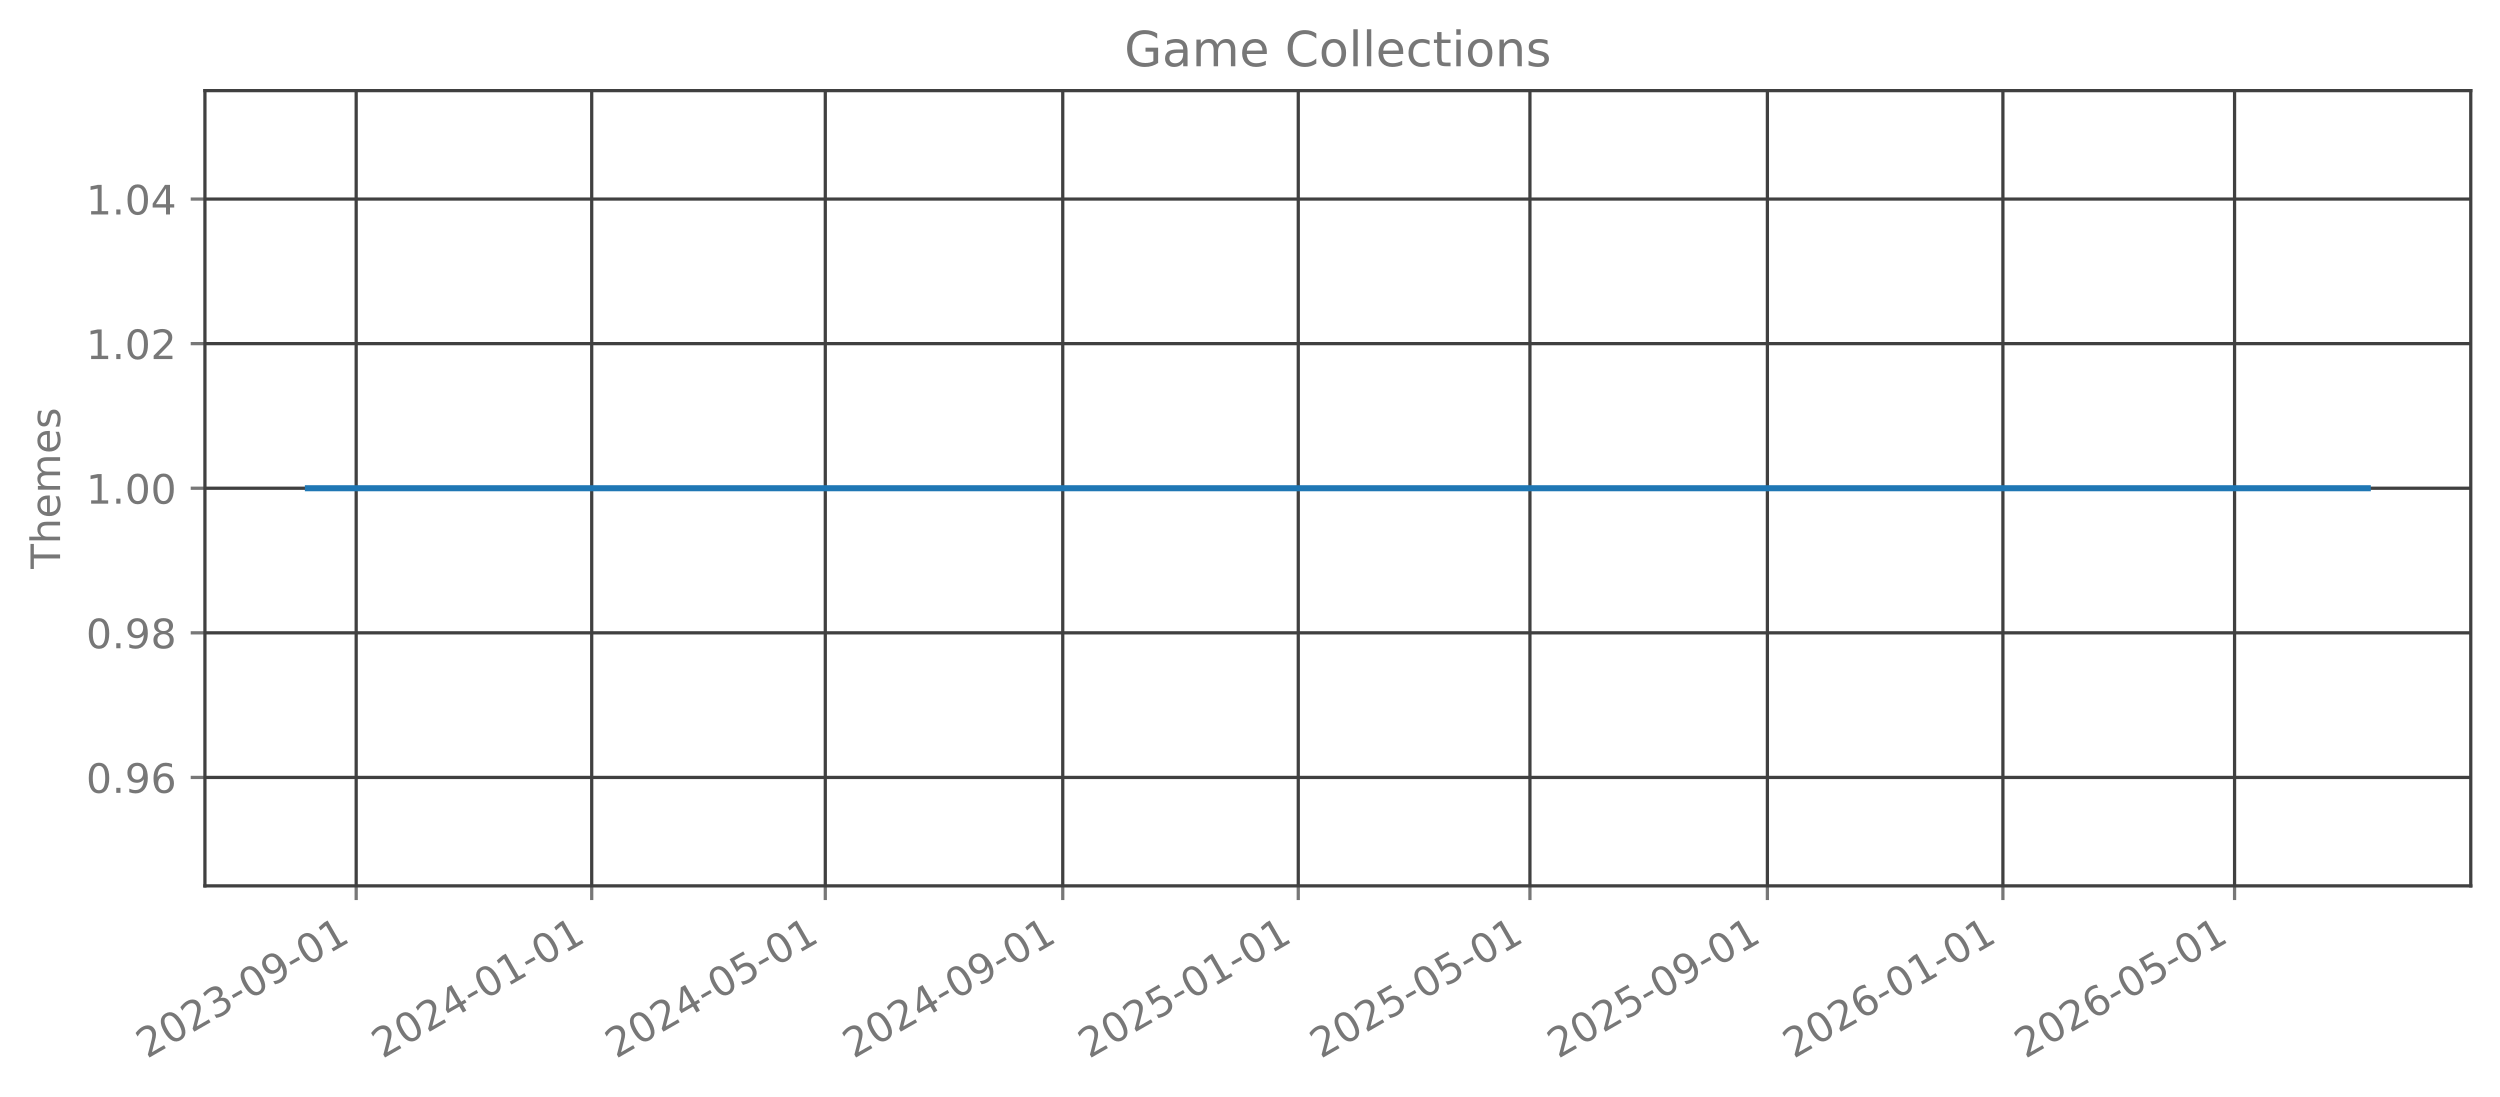
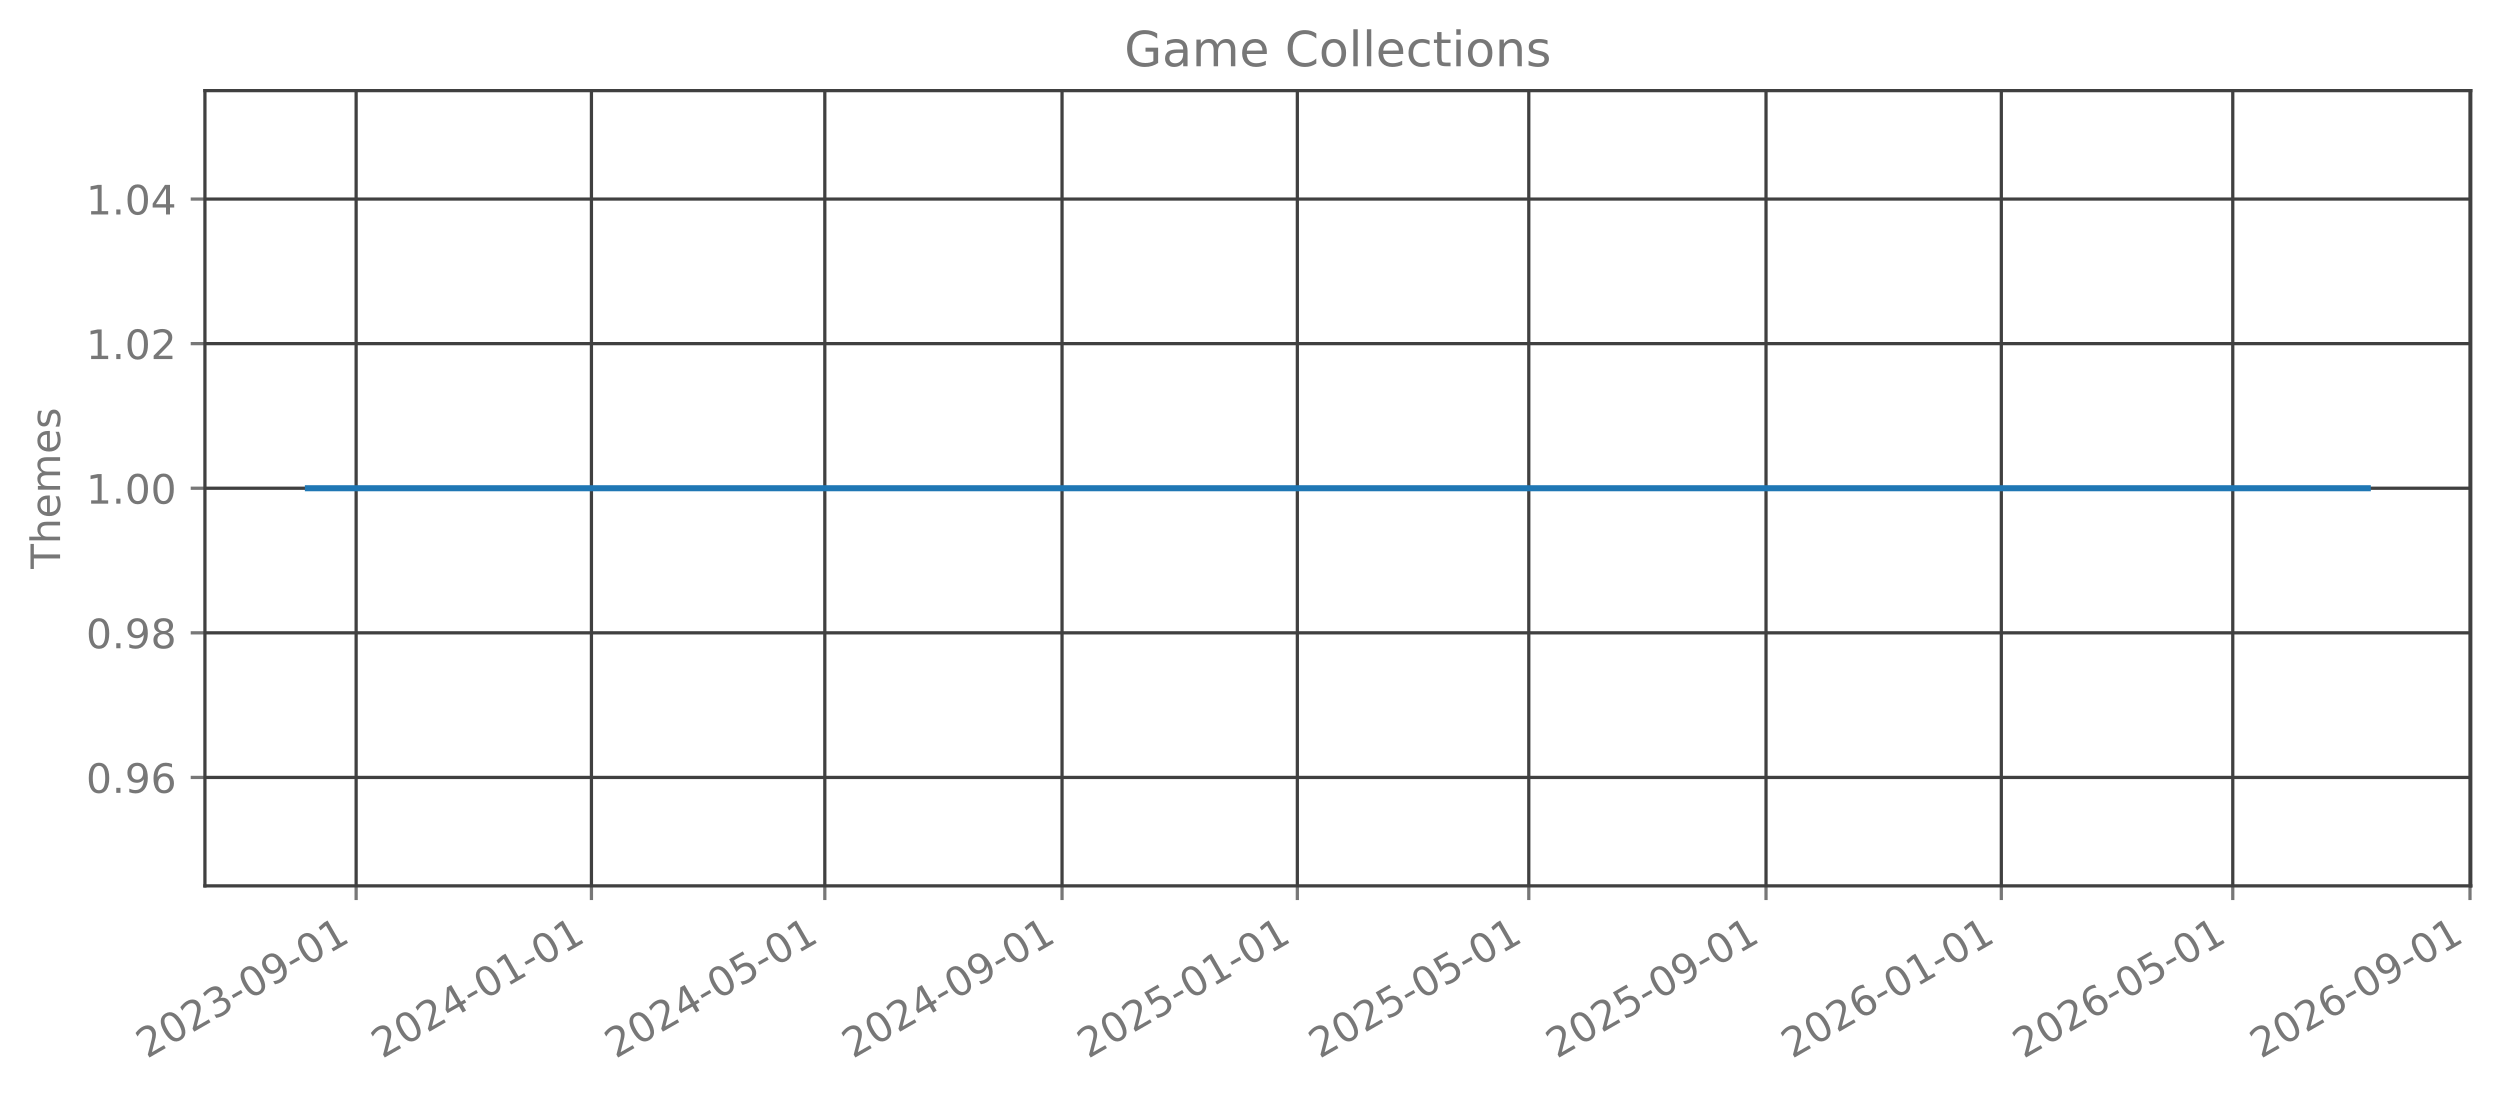
<svg xmlns="http://www.w3.org/2000/svg" xmlns:xlink="http://www.w3.org/1999/xlink" width="615.666pt" height="270.076pt" viewBox="0 0 615.666 270.076" version="1.1">
  <defs>
    <style type="text/css">*{stroke-linejoin: round; stroke-linecap: butt}</style>
  </defs>
  <g id="figure_1">
    <g id="patch_1">
      <path d="M 0 270.076  L 615.666 270.076  L 615.666 -0  L 0 -0  L 0 270.076  z " style="fill: none; opacity: 0" />
    </g>
    <g id="axes_1">
      <g id="patch_2">
        <path d="M 50.466 218.158  L 608.466 218.158  L 608.466 22.318  L 50.466 22.318  L 50.466 218.158  z " style="fill: none; opacity: 0" />
      </g>
      <g id="matplotlib.axis_1">
        <g id="xtick_1">
          <g id="line2d_1">
-             <path d="M 87.716 218.158  L 87.716 22.318  " clip-path="url(#p0dc37dbbf1)" style="fill: none; stroke: #404040; stroke-width: 0.8; stroke-linecap: square" />
+             <path d="M 87.704 218.158  L 87.704 22.318  " clip-path="url(#p6ae4b48720)" style="fill: none; stroke: #404040; stroke-width: 0.8; stroke-linecap: square" />
          </g>
          <g id="line2d_2">
            <defs>
-               <path id="mff9df761c2" d="M 0 0  L 0 3.5  " style="stroke: #777777; stroke-width: 0.8" />
+               <path id="m15037ae882" d="M 0 0  L 0 3.5  " style="stroke: #777777; stroke-width: 0.8" />
            </defs>
            <g>
-               <use xlink:href="#mff9df761c2" x="87.716" y="218.158" style="fill: #777777; stroke: #777777; stroke-width: 0.8" />
+               <use xlink:href="#m15037ae882" x="87.704" y="218.158" style="fill: #777777; stroke: #777777; stroke-width: 0.8" />
            </g>
          </g>
          <g id="text_1">
-             <g style="fill: #777777" transform="translate(36.18475 260.7957) rotate(-30) scale(0.1 -0.1)">
+             <g style="fill: #777777" transform="translate(36.17363 260.7957) rotate(-30) scale(0.1 -0.1)">
              <defs>
                <path id="DejaVuSans-15" d="M 1228 531  L 3431 531  L 3431 0  L 469 0  L 469 531  Q 828 903 1448 1529  Q 2069 2156 2228 2338  Q 2531 2678 2651 2914  Q 2772 3150 2772 3378  Q 2772 3750 2511 3984  Q 2250 4219 1831 4219  Q 1534 4219 1204 4116  Q 875 4013 500 3803  L 500 4441  Q 881 4594 1212 4672  Q 1544 4750 1819 4750  Q 2544 4750 2975 4387  Q 3406 4025 3406 3419  Q 3406 3131 3298 2873  Q 3191 2616 2906 2266  Q 2828 2175 2409 1742  Q 1991 1309 1228 531  z " transform="scale(0.015625)" />
                <path id="DejaVuSans-13" d="M 2034 4250  Q 1547 4250 1301 3770  Q 1056 3291 1056 2328  Q 1056 1369 1301 889  Q 1547 409 2034 409  Q 2525 409 2770 889  Q 3016 1369 3016 2328  Q 3016 3291 2770 3770  Q 2525 4250 2034 4250  z M 2034 4750  Q 2819 4750 3233 4129  Q 3647 3509 3647 2328  Q 3647 1150 3233 529  Q 2819 -91 2034 -91  Q 1250 -91 836 529  Q 422 1150 422 2328  Q 422 3509 836 4129  Q 1250 4750 2034 4750  z " transform="scale(0.015625)" />
                <path id="DejaVuSans-16" d="M 2597 2516  Q 3050 2419 3304 2112  Q 3559 1806 3559 1356  Q 3559 666 3084 287  Q 2609 -91 1734 -91  Q 1441 -91 1130 -33  Q 819 25 488 141  L 488 750  Q 750 597 1062 519  Q 1375 441 1716 441  Q 2309 441 2620 675  Q 2931 909 2931 1356  Q 2931 1769 2642 2001  Q 2353 2234 1838 2234  L 1294 2234  L 1294 2753  L 1863 2753  Q 2328 2753 2575 2939  Q 2822 3125 2822 3475  Q 2822 3834 2567 4026  Q 2313 4219 1838 4219  Q 1578 4219 1281 4162  Q 984 4106 628 3988  L 628 4550  Q 988 4650 1302 4700  Q 1616 4750 1894 4750  Q 2613 4750 3031 4423  Q 3450 4097 3450 3541  Q 3450 3153 3228 2886  Q 3006 2619 2597 2516  z " transform="scale(0.015625)" />
                <path id="DejaVuSans-10" d="M 313 2009  L 1997 2009  L 1997 1497  L 313 1497  L 313 2009  z " transform="scale(0.015625)" />
                <path id="DejaVuSans-1c" d="M 703 97  L 703 672  Q 941 559 1184 500  Q 1428 441 1663 441  Q 2288 441 2617 861  Q 2947 1281 2994 2138  Q 2813 1869 2534 1725  Q 2256 1581 1919 1581  Q 1219 1581 811 2004  Q 403 2428 403 3163  Q 403 3881 828 4315  Q 1253 4750 1959 4750  Q 2769 4750 3195 4129  Q 3622 3509 3622 2328  Q 3622 1225 3098 567  Q 2575 -91 1691 -91  Q 1453 -91 1209 -44  Q 966 3 703 97  z M 1959 2075  Q 2384 2075 2632 2365  Q 2881 2656 2881 3163  Q 2881 3666 2632 3958  Q 2384 4250 1959 4250  Q 1534 4250 1286 3958  Q 1038 3666 1038 3163  Q 1038 2656 1286 2365  Q 1534 2075 1959 2075  z " transform="scale(0.015625)" />
                <path id="DejaVuSans-14" d="M 794 531  L 1825 531  L 1825 4091  L 703 3866  L 703 4441  L 1819 4666  L 2450 4666  L 2450 531  L 3481 531  L 3481 0  L 794 0  L 794 531  z " transform="scale(0.015625)" />
              </defs>
              <use xlink:href="#DejaVuSans-15" />
              <use xlink:href="#DejaVuSans-13" transform="translate(63.625 0)" />
              <use xlink:href="#DejaVuSans-15" transform="translate(127.25 0)" />
              <use xlink:href="#DejaVuSans-16" transform="translate(190.875 0)" />
              <use xlink:href="#DejaVuSans-10" transform="translate(254.5 0)" />
              <use xlink:href="#DejaVuSans-13" transform="translate(290.5781 0)" />
              <use xlink:href="#DejaVuSans-1c" transform="translate(354.2031 0)" />
              <use xlink:href="#DejaVuSans-10" transform="translate(417.8281 0)" />
              <use xlink:href="#DejaVuSans-13" transform="translate(453.9062 0)" />
              <use xlink:href="#DejaVuSans-14" transform="translate(517.5312 0)" />
            </g>
          </g>
        </g>
        <g id="xtick_2">
          <g id="line2d_3">
-             <path d="M 145.717 218.158  L 145.717 22.318  " clip-path="url(#p0dc37dbbf1)" style="fill: none; stroke: #404040; stroke-width: 0.8; stroke-linecap: square" />
+             <path d="M 145.651 218.158  L 145.651 22.318  " clip-path="url(#p6ae4b48720)" style="fill: none; stroke: #404040; stroke-width: 0.8; stroke-linecap: square" />
          </g>
          <g id="line2d_4">
            <g>
-               <use xlink:href="#mff9df761c2" x="145.717" y="218.158" style="fill: #777777; stroke: #777777; stroke-width: 0.8" />
+               <use xlink:href="#m15037ae882" x="145.651" y="218.158" style="fill: #777777; stroke: #777777; stroke-width: 0.8" />
            </g>
          </g>
          <g id="text_2">
-             <g style="fill: #777777" transform="translate(94.18595 260.7957) rotate(-30) scale(0.1 -0.1)">
+             <g style="fill: #777777" transform="translate(94.12051 260.7957) rotate(-30) scale(0.1 -0.1)">
              <defs>
                <path id="DejaVuSans-17" d="M 2419 4116  L 825 1625  L 2419 1625  L 2419 4116  z M 2253 4666  L 3047 4666  L 3047 1625  L 3713 1625  L 3713 1100  L 3047 1100  L 3047 0  L 2419 0  L 2419 1100  L 313 1100  L 313 1709  L 2253 4666  z " transform="scale(0.015625)" />
              </defs>
              <use xlink:href="#DejaVuSans-15" />
              <use xlink:href="#DejaVuSans-13" transform="translate(63.625 0)" />
              <use xlink:href="#DejaVuSans-15" transform="translate(127.25 0)" />
              <use xlink:href="#DejaVuSans-17" transform="translate(190.875 0)" />
              <use xlink:href="#DejaVuSans-10" transform="translate(254.5 0)" />
              <use xlink:href="#DejaVuSans-13" transform="translate(290.5781 0)" />
              <use xlink:href="#DejaVuSans-14" transform="translate(354.2031 0)" />
              <use xlink:href="#DejaVuSans-10" transform="translate(417.8281 0)" />
              <use xlink:href="#DejaVuSans-13" transform="translate(453.9062 0)" />
              <use xlink:href="#DejaVuSans-14" transform="translate(517.5312 0)" />
            </g>
          </g>
        </g>
        <g id="xtick_3">
          <g id="line2d_5">
-             <path d="M 203.242 218.158  L 203.242 22.318  " clip-path="url(#p0dc37dbbf1)" style="fill: none; stroke: #404040; stroke-width: 0.8; stroke-linecap: square" />
+             <path d="M 203.123 218.158  L 203.123 22.318  " clip-path="url(#p6ae4b48720)" style="fill: none; stroke: #404040; stroke-width: 0.8; stroke-linecap: square" />
          </g>
          <g id="line2d_6">
            <g>
-               <use xlink:href="#mff9df761c2" x="203.242" y="218.158" style="fill: #777777; stroke: #777777; stroke-width: 0.8" />
+               <use xlink:href="#m15037ae882" x="203.123" y="218.158" style="fill: #777777; stroke: #777777; stroke-width: 0.8" />
            </g>
          </g>
          <g id="text_3">
-             <g style="fill: #777777" transform="translate(151.7117 260.7957) rotate(-30) scale(0.1 -0.1)">
+             <g style="fill: #777777" transform="translate(151.5924 260.7957) rotate(-30) scale(0.1 -0.1)">
              <defs>
                <path id="DejaVuSans-18" d="M 691 4666  L 3169 4666  L 3169 4134  L 1269 4134  L 1269 2991  Q 1406 3038 1543 3061  Q 1681 3084 1819 3084  Q 2600 3084 3056 2656  Q 3513 2228 3513 1497  Q 3513 744 3044 326  Q 2575 -91 1722 -91  Q 1428 -91 1123 -41  Q 819 9 494 109  L 494 744  Q 775 591 1075 516  Q 1375 441 1709 441  Q 2250 441 2565 725  Q 2881 1009 2881 1497  Q 2881 1984 2565 2268  Q 2250 2553 1709 2553  Q 1456 2553 1204 2497  Q 953 2441 691 2322  L 691 4666  z " transform="scale(0.015625)" />
              </defs>
              <use xlink:href="#DejaVuSans-15" />
              <use xlink:href="#DejaVuSans-13" transform="translate(63.625 0)" />
              <use xlink:href="#DejaVuSans-15" transform="translate(127.25 0)" />
              <use xlink:href="#DejaVuSans-17" transform="translate(190.875 0)" />
              <use xlink:href="#DejaVuSans-10" transform="translate(254.5 0)" />
              <use xlink:href="#DejaVuSans-13" transform="translate(290.5781 0)" />
              <use xlink:href="#DejaVuSans-18" transform="translate(354.2031 0)" />
              <use xlink:href="#DejaVuSans-10" transform="translate(417.8281 0)" />
              <use xlink:href="#DejaVuSans-13" transform="translate(453.9062 0)" />
              <use xlink:href="#DejaVuSans-14" transform="translate(517.5312 0)" />
            </g>
          </g>
        </g>
        <g id="xtick_4">
          <g id="line2d_7">
-             <path d="M 261.719 218.158  L 261.719 22.318  " clip-path="url(#p0dc37dbbf1)" style="fill: none; stroke: #404040; stroke-width: 0.8; stroke-linecap: square" />
+             <path d="M 261.545 218.158  L 261.545 22.318  " clip-path="url(#p6ae4b48720)" style="fill: none; stroke: #404040; stroke-width: 0.8; stroke-linecap: square" />
          </g>
          <g id="line2d_8">
            <g>
-               <use xlink:href="#mff9df761c2" x="261.719" y="218.158" style="fill: #777777; stroke: #777777; stroke-width: 0.8" />
+               <use xlink:href="#m15037ae882" x="261.545" y="218.158" style="fill: #777777; stroke: #777777; stroke-width: 0.8" />
            </g>
          </g>
          <g id="text_4">
-             <g style="fill: #777777" transform="translate(210.1883 260.7957) rotate(-30) scale(0.1 -0.1)">
+             <g style="fill: #777777" transform="translate(210.0143 260.7957) rotate(-30) scale(0.1 -0.1)">
              <use xlink:href="#DejaVuSans-15" />
              <use xlink:href="#DejaVuSans-13" transform="translate(63.625 0)" />
              <use xlink:href="#DejaVuSans-15" transform="translate(127.25 0)" />
              <use xlink:href="#DejaVuSans-17" transform="translate(190.875 0)" />
              <use xlink:href="#DejaVuSans-10" transform="translate(254.5 0)" />
              <use xlink:href="#DejaVuSans-13" transform="translate(290.5781 0)" />
              <use xlink:href="#DejaVuSans-1c" transform="translate(354.2031 0)" />
              <use xlink:href="#DejaVuSans-10" transform="translate(417.8281 0)" />
              <use xlink:href="#DejaVuSans-13" transform="translate(453.9062 0)" />
              <use xlink:href="#DejaVuSans-14" transform="translate(517.5312 0)" />
            </g>
          </g>
        </g>
        <g id="xtick_5">
          <g id="line2d_9">
-             <path d="M 319.72 218.158  L 319.72 22.318  " clip-path="url(#p0dc37dbbf1)" style="fill: none; stroke: #404040; stroke-width: 0.8; stroke-linecap: square" />
+             <path d="M 319.492 218.158  L 319.492 22.318  " clip-path="url(#p6ae4b48720)" style="fill: none; stroke: #404040; stroke-width: 0.8; stroke-linecap: square" />
          </g>
          <g id="line2d_10">
            <g>
-               <use xlink:href="#mff9df761c2" x="319.72" y="218.158" style="fill: #777777; stroke: #777777; stroke-width: 0.8" />
+               <use xlink:href="#m15037ae882" x="319.492" y="218.158" style="fill: #777777; stroke: #777777; stroke-width: 0.8" />
            </g>
          </g>
          <g id="text_5">
-             <g style="fill: #777777" transform="translate(268.1895 260.7957) rotate(-30) scale(0.1 -0.1)">
+             <g style="fill: #777777" transform="translate(267.9612 260.7957) rotate(-30) scale(0.1 -0.1)">
              <use xlink:href="#DejaVuSans-15" />
              <use xlink:href="#DejaVuSans-13" transform="translate(63.625 0)" />
              <use xlink:href="#DejaVuSans-15" transform="translate(127.25 0)" />
              <use xlink:href="#DejaVuSans-18" transform="translate(190.875 0)" />
              <use xlink:href="#DejaVuSans-10" transform="translate(254.5 0)" />
              <use xlink:href="#DejaVuSans-13" transform="translate(290.5781 0)" />
              <use xlink:href="#DejaVuSans-14" transform="translate(354.2031 0)" />
              <use xlink:href="#DejaVuSans-10" transform="translate(417.8281 0)" />
              <use xlink:href="#DejaVuSans-13" transform="translate(453.9062 0)" />
              <use xlink:href="#DejaVuSans-14" transform="translate(517.5312 0)" />
            </g>
          </g>
        </g>
        <g id="xtick_6">
          <g id="line2d_11">
-             <path d="M 376.771 218.158  L 376.771 22.318  " clip-path="url(#p0dc37dbbf1)" style="fill: none; stroke: #404040; stroke-width: 0.8; stroke-linecap: square" />
+             <path d="M 376.489 218.158  L 376.489 22.318  " clip-path="url(#p6ae4b48720)" style="fill: none; stroke: #404040; stroke-width: 0.8; stroke-linecap: square" />
          </g>
          <g id="line2d_12">
            <g>
-               <use xlink:href="#mff9df761c2" x="376.771" y="218.158" style="fill: #777777; stroke: #777777; stroke-width: 0.8" />
+               <use xlink:href="#m15037ae882" x="376.489" y="218.158" style="fill: #777777; stroke: #777777; stroke-width: 0.8" />
            </g>
          </g>
          <g id="text_6">
-             <g style="fill: #777777" transform="translate(325.2399 260.7957) rotate(-30) scale(0.1 -0.1)">
+             <g style="fill: #777777" transform="translate(324.9581 260.7957) rotate(-30) scale(0.1 -0.1)">
              <use xlink:href="#DejaVuSans-15" />
              <use xlink:href="#DejaVuSans-13" transform="translate(63.625 0)" />
              <use xlink:href="#DejaVuSans-15" transform="translate(127.25 0)" />
              <use xlink:href="#DejaVuSans-18" transform="translate(190.875 0)" />
              <use xlink:href="#DejaVuSans-10" transform="translate(254.5 0)" />
              <use xlink:href="#DejaVuSans-13" transform="translate(290.5781 0)" />
              <use xlink:href="#DejaVuSans-18" transform="translate(354.2031 0)" />
              <use xlink:href="#DejaVuSans-10" transform="translate(417.8281 0)" />
              <use xlink:href="#DejaVuSans-13" transform="translate(453.9062 0)" />
              <use xlink:href="#DejaVuSans-14" transform="translate(517.5312 0)" />
            </g>
          </g>
        </g>
        <g id="xtick_7">
          <g id="line2d_13">
-             <path d="M 435.247 218.158  L 435.247 22.318  " clip-path="url(#p0dc37dbbf1)" style="fill: none; stroke: #404040; stroke-width: 0.8; stroke-linecap: square" />
+             <path d="M 434.911 218.158  L 434.911 22.318  " clip-path="url(#p6ae4b48720)" style="fill: none; stroke: #404040; stroke-width: 0.8; stroke-linecap: square" />
          </g>
          <g id="line2d_14">
            <g>
-               <use xlink:href="#mff9df761c2" x="435.247" y="218.158" style="fill: #777777; stroke: #777777; stroke-width: 0.8" />
+               <use xlink:href="#m15037ae882" x="434.911" y="218.158" style="fill: #777777; stroke: #777777; stroke-width: 0.8" />
            </g>
          </g>
          <g id="text_7">
-             <g style="fill: #777777" transform="translate(383.7165 260.7957) rotate(-30) scale(0.1 -0.1)">
+             <g style="fill: #777777" transform="translate(383.38 260.7957) rotate(-30) scale(0.1 -0.1)">
              <use xlink:href="#DejaVuSans-15" />
              <use xlink:href="#DejaVuSans-13" transform="translate(63.625 0)" />
              <use xlink:href="#DejaVuSans-15" transform="translate(127.25 0)" />
              <use xlink:href="#DejaVuSans-18" transform="translate(190.875 0)" />
              <use xlink:href="#DejaVuSans-10" transform="translate(254.5 0)" />
              <use xlink:href="#DejaVuSans-13" transform="translate(290.5781 0)" />
              <use xlink:href="#DejaVuSans-1c" transform="translate(354.2031 0)" />
              <use xlink:href="#DejaVuSans-10" transform="translate(417.8281 0)" />
              <use xlink:href="#DejaVuSans-13" transform="translate(453.9062 0)" />
              <use xlink:href="#DejaVuSans-14" transform="translate(517.5312 0)" />
            </g>
          </g>
        </g>
        <g id="xtick_8">
          <g id="line2d_15">
-             <path d="M 493.248 218.158  L 493.248 22.318  " clip-path="url(#p0dc37dbbf1)" style="fill: none; stroke: #404040; stroke-width: 0.8; stroke-linecap: square" />
+             <path d="M 492.858 218.158  L 492.858 22.318  " clip-path="url(#p6ae4b48720)" style="fill: none; stroke: #404040; stroke-width: 0.8; stroke-linecap: square" />
          </g>
          <g id="line2d_16">
            <g>
-               <use xlink:href="#mff9df761c2" x="493.248" y="218.158" style="fill: #777777; stroke: #777777; stroke-width: 0.8" />
+               <use xlink:href="#m15037ae882" x="492.858" y="218.158" style="fill: #777777; stroke: #777777; stroke-width: 0.8" />
            </g>
          </g>
          <g id="text_8">
-             <g style="fill: #777777" transform="translate(441.7177 260.7957) rotate(-30) scale(0.1 -0.1)">
+             <g style="fill: #777777" transform="translate(441.3268 260.7957) rotate(-30) scale(0.1 -0.1)">
              <defs>
                <path id="DejaVuSans-19" d="M 2113 2584  Q 1688 2584 1439 2293  Q 1191 2003 1191 1497  Q 1191 994 1439 701  Q 1688 409 2113 409  Q 2538 409 2786 701  Q 3034 994 3034 1497  Q 3034 2003 2786 2293  Q 2538 2584 2113 2584  z M 3366 4563  L 3366 3988  Q 3128 4100 2886 4159  Q 2644 4219 2406 4219  Q 1781 4219 1451 3797  Q 1122 3375 1075 2522  Q 1259 2794 1537 2939  Q 1816 3084 2150 3084  Q 2853 3084 3261 2657  Q 3669 2231 3669 1497  Q 3669 778 3244 343  Q 2819 -91 2113 -91  Q 1303 -91 875 529  Q 447 1150 447 2328  Q 447 3434 972 4092  Q 1497 4750 2381 4750  Q 2619 4750 2861 4703  Q 3103 4656 3366 4563  z " transform="scale(0.015625)" />
              </defs>
              <use xlink:href="#DejaVuSans-15" />
              <use xlink:href="#DejaVuSans-13" transform="translate(63.625 0)" />
              <use xlink:href="#DejaVuSans-15" transform="translate(127.25 0)" />
              <use xlink:href="#DejaVuSans-19" transform="translate(190.875 0)" />
              <use xlink:href="#DejaVuSans-10" transform="translate(254.5 0)" />
              <use xlink:href="#DejaVuSans-13" transform="translate(290.5781 0)" />
              <use xlink:href="#DejaVuSans-14" transform="translate(354.2031 0)" />
              <use xlink:href="#DejaVuSans-10" transform="translate(417.8281 0)" />
              <use xlink:href="#DejaVuSans-13" transform="translate(453.9062 0)" />
              <use xlink:href="#DejaVuSans-14" transform="translate(517.5312 0)" />
            </g>
          </g>
        </g>
        <g id="xtick_9">
          <g id="line2d_17">
-             <path d="M 550.299 218.158  L 550.299 22.318  " clip-path="url(#p0dc37dbbf1)" style="fill: none; stroke: #404040; stroke-width: 0.8; stroke-linecap: square" />
+             <path d="M 549.855 218.158  L 549.855 22.318  " clip-path="url(#p6ae4b48720)" style="fill: none; stroke: #404040; stroke-width: 0.8; stroke-linecap: square" />
          </g>
          <g id="line2d_18">
            <g>
-               <use xlink:href="#mff9df761c2" x="550.299" y="218.158" style="fill: #777777; stroke: #777777; stroke-width: 0.8" />
+               <use xlink:href="#m15037ae882" x="549.855" y="218.158" style="fill: #777777; stroke: #777777; stroke-width: 0.8" />
            </g>
          </g>
          <g id="text_9">
-             <g style="fill: #777777" transform="translate(498.768 260.7957) rotate(-30) scale(0.1 -0.1)">
+             <g style="fill: #777777" transform="translate(498.3238 260.7957) rotate(-30) scale(0.1 -0.1)">
              <use xlink:href="#DejaVuSans-15" />
              <use xlink:href="#DejaVuSans-13" transform="translate(63.625 0)" />
              <use xlink:href="#DejaVuSans-15" transform="translate(127.25 0)" />
              <use xlink:href="#DejaVuSans-19" transform="translate(190.875 0)" />
              <use xlink:href="#DejaVuSans-10" transform="translate(254.5 0)" />
              <use xlink:href="#DejaVuSans-13" transform="translate(290.5781 0)" />
              <use xlink:href="#DejaVuSans-18" transform="translate(354.2031 0)" />
+               <use xlink:href="#DejaVuSans-10" transform="translate(417.8281 0)" />
+               <use xlink:href="#DejaVuSans-13" transform="translate(453.9062 0)" />
+               <use xlink:href="#DejaVuSans-14" transform="translate(517.5312 0)" />
+             </g>
+           </g>
+         </g>
+         <g id="xtick_10">
+           <g id="line2d_19">
+             <path d="M 608.276 218.158  L 608.276 22.318  " clip-path="url(#p6ae4b48720)" style="fill: none; stroke: #404040; stroke-width: 0.8; stroke-linecap: square" />
+           </g>
+           <g id="line2d_20">
+             <g>
+               <use xlink:href="#m15037ae882" x="608.276" y="218.158" style="fill: #777777; stroke: #777777; stroke-width: 0.8" />
+             </g>
+           </g>
+           <g id="text_10">
+             <g style="fill: #777777" transform="translate(556.7456 260.7957) rotate(-30) scale(0.1 -0.1)">
+               <use xlink:href="#DejaVuSans-15" />
+               <use xlink:href="#DejaVuSans-13" transform="translate(63.625 0)" />
+               <use xlink:href="#DejaVuSans-15" transform="translate(127.25 0)" />
+               <use xlink:href="#DejaVuSans-19" transform="translate(190.875 0)" />
+               <use xlink:href="#DejaVuSans-10" transform="translate(254.5 0)" />
+               <use xlink:href="#DejaVuSans-13" transform="translate(290.5781 0)" />
+               <use xlink:href="#DejaVuSans-1c" transform="translate(354.2031 0)" />
              <use xlink:href="#DejaVuSans-10" transform="translate(417.8281 0)" />
              <use xlink:href="#DejaVuSans-13" transform="translate(453.9062 0)" />
              <use xlink:href="#DejaVuSans-14" transform="translate(517.5312 0)" />
            </g>
          </g>
        </g>
      </g>
      <g id="matplotlib.axis_2">
        <g id="ytick_1">
-           <g id="line2d_19">
-             <path d="M 50.466 191.453  L 608.466 191.453  " clip-path="url(#p0dc37dbbf1)" style="fill: none; stroke: #404040; stroke-width: 0.8; stroke-linecap: square" />
-           </g>
-           <g id="line2d_20">
+           <g id="line2d_21">
+             <path d="M 50.466 191.453  L 608.466 191.453  " clip-path="url(#p6ae4b48720)" style="fill: none; stroke: #404040; stroke-width: 0.8; stroke-linecap: square" />
+           </g>
+           <g id="line2d_22">
            <defs>
-               <path id="m4d00172876" d="M 0 0  L -3.5 0  " style="stroke: #777777; stroke-width: 0.8" />
+               <path id="mfb4a9210cd" d="M 0 0  L -3.5 0  " style="stroke: #777777; stroke-width: 0.8" />
            </defs>
            <g>
-               <use xlink:href="#m4d00172876" x="50.466" y="191.453" style="fill: #777777; stroke: #777777; stroke-width: 0.8" />
-             </g>
-           </g>
-           <g id="text_10">
+               <use xlink:href="#mfb4a9210cd" x="50.466" y="191.453" style="fill: #777777; stroke: #777777; stroke-width: 0.8" />
+             </g>
+           </g>
+           <g id="text_11">
            <g style="fill: #777777" transform="translate(21.20078 195.2515) scale(0.1 -0.1)">
              <defs>
                <path id="DejaVuSans-11" d="M 684 794  L 1344 794  L 1344 0  L 684 0  L 684 794  z " transform="scale(0.015625)" />
              </defs>
              <use xlink:href="#DejaVuSans-13" />
              <use xlink:href="#DejaVuSans-11" transform="translate(63.625 0)" />
              <use xlink:href="#DejaVuSans-1c" transform="translate(95.40625 0)" />
              <use xlink:href="#DejaVuSans-19" transform="translate(159.0312 0)" />
            </g>
          </g>
        </g>
        <g id="ytick_2">
-           <g id="line2d_21">
-             <path d="M 50.466 155.845  L 608.466 155.845  " clip-path="url(#p0dc37dbbf1)" style="fill: none; stroke: #404040; stroke-width: 0.8; stroke-linecap: square" />
-           </g>
-           <g id="line2d_22">
-             <g>
-               <use xlink:href="#m4d00172876" x="50.466" y="155.845" style="fill: #777777; stroke: #777777; stroke-width: 0.8" />
-             </g>
-           </g>
-           <g id="text_11">
+           <g id="line2d_23">
+             <path d="M 50.466 155.845  L 608.466 155.845  " clip-path="url(#p6ae4b48720)" style="fill: none; stroke: #404040; stroke-width: 0.8; stroke-linecap: square" />
+           </g>
+           <g id="line2d_24">
+             <g>
+               <use xlink:href="#mfb4a9210cd" x="50.466" y="155.845" style="fill: #777777; stroke: #777777; stroke-width: 0.8" />
+             </g>
+           </g>
+           <g id="text_12">
            <g style="fill: #777777" transform="translate(21.20078 159.6442) scale(0.1 -0.1)">
              <defs>
                <path id="DejaVuSans-1b" d="M 2034 2216  Q 1584 2216 1326 1975  Q 1069 1734 1069 1313  Q 1069 891 1326 650  Q 1584 409 2034 409  Q 2484 409 2743 651  Q 3003 894 3003 1313  Q 3003 1734 2745 1975  Q 2488 2216 2034 2216  z M 1403 2484  Q 997 2584 770 2862  Q 544 3141 544 3541  Q 544 4100 942 4425  Q 1341 4750 2034 4750  Q 2731 4750 3128 4425  Q 3525 4100 3525 3541  Q 3525 3141 3298 2862  Q 3072 2584 2669 2484  Q 3125 2378 3379 2068  Q 3634 1759 3634 1313  Q 3634 634 3220 271  Q 2806 -91 2034 -91  Q 1263 -91 848 271  Q 434 634 434 1313  Q 434 1759 690 2068  Q 947 2378 1403 2484  z M 1172 3481  Q 1172 3119 1398 2916  Q 1625 2713 2034 2713  Q 2441 2713 2670 2916  Q 2900 3119 2900 3481  Q 2900 3844 2670 4047  Q 2441 4250 2034 4250  Q 1625 4250 1398 4047  Q 1172 3844 1172 3481  z " transform="scale(0.015625)" />
              </defs>
              <use xlink:href="#DejaVuSans-13" />
              <use xlink:href="#DejaVuSans-11" transform="translate(63.625 0)" />
              <use xlink:href="#DejaVuSans-1c" transform="translate(95.40625 0)" />
              <use xlink:href="#DejaVuSans-1b" transform="translate(159.0312 0)" />
            </g>
          </g>
        </g>
        <g id="ytick_3">
-           <g id="line2d_23">
-             <path d="M 50.466 120.238  L 608.466 120.238  " clip-path="url(#p0dc37dbbf1)" style="fill: none; stroke: #404040; stroke-width: 0.8; stroke-linecap: square" />
-           </g>
-           <g id="line2d_24">
-             <g>
-               <use xlink:href="#m4d00172876" x="50.466" y="120.238" style="fill: #777777; stroke: #777777; stroke-width: 0.8" />
-             </g>
-           </g>
-           <g id="text_12">
+           <g id="line2d_25">
+             <path d="M 50.466 120.238  L 608.466 120.238  " clip-path="url(#p6ae4b48720)" style="fill: none; stroke: #404040; stroke-width: 0.8; stroke-linecap: square" />
+           </g>
+           <g id="line2d_26">
+             <g>
+               <use xlink:href="#mfb4a9210cd" x="50.466" y="120.238" style="fill: #777777; stroke: #777777; stroke-width: 0.8" />
+             </g>
+           </g>
+           <g id="text_13">
            <g style="fill: #777777" transform="translate(21.20078 124.037) scale(0.1 -0.1)">
              <use xlink:href="#DejaVuSans-14" />
              <use xlink:href="#DejaVuSans-11" transform="translate(63.625 0)" />
              <use xlink:href="#DejaVuSans-13" transform="translate(95.40625 0)" />
              <use xlink:href="#DejaVuSans-13" transform="translate(159.0312 0)" />
            </g>
          </g>
        </g>
        <g id="ytick_4">
-           <g id="line2d_25">
-             <path d="M 50.466 84.631  L 608.466 84.631  " clip-path="url(#p0dc37dbbf1)" style="fill: none; stroke: #404040; stroke-width: 0.8; stroke-linecap: square" />
-           </g>
-           <g id="line2d_26">
-             <g>
-               <use xlink:href="#m4d00172876" x="50.466" y="84.631" style="fill: #777777; stroke: #777777; stroke-width: 0.8" />
-             </g>
-           </g>
-           <g id="text_13">
+           <g id="line2d_27">
+             <path d="M 50.466 84.631  L 608.466 84.631  " clip-path="url(#p6ae4b48720)" style="fill: none; stroke: #404040; stroke-width: 0.8; stroke-linecap: square" />
+           </g>
+           <g id="line2d_28">
+             <g>
+               <use xlink:href="#mfb4a9210cd" x="50.466" y="84.631" style="fill: #777777; stroke: #777777; stroke-width: 0.8" />
+             </g>
+           </g>
+           <g id="text_14">
            <g style="fill: #777777" transform="translate(21.20078 88.42968) scale(0.1 -0.1)">
              <use xlink:href="#DejaVuSans-14" />
              <use xlink:href="#DejaVuSans-11" transform="translate(63.625 0)" />
              <use xlink:href="#DejaVuSans-13" transform="translate(95.40625 0)" />
              <use xlink:href="#DejaVuSans-15" transform="translate(159.0312 0)" />
            </g>
          </g>
        </g>
        <g id="ytick_5">
-           <g id="line2d_27">
-             <path d="M 50.466 49.024  L 608.466 49.024  " clip-path="url(#p0dc37dbbf1)" style="fill: none; stroke: #404040; stroke-width: 0.8; stroke-linecap: square" />
-           </g>
-           <g id="line2d_28">
-             <g>
-               <use xlink:href="#m4d00172876" x="50.466" y="49.024" style="fill: #777777; stroke: #777777; stroke-width: 0.8" />
-             </g>
-           </g>
-           <g id="text_14">
+           <g id="line2d_29">
+             <path d="M 50.466 49.024  L 608.466 49.024  " clip-path="url(#p6ae4b48720)" style="fill: none; stroke: #404040; stroke-width: 0.8; stroke-linecap: square" />
+           </g>
+           <g id="line2d_30">
+             <g>
+               <use xlink:href="#mfb4a9210cd" x="50.466" y="49.024" style="fill: #777777; stroke: #777777; stroke-width: 0.8" />
+             </g>
+           </g>
+           <g id="text_15">
            <g style="fill: #777777" transform="translate(21.20078 52.82241) scale(0.1 -0.1)">
              <use xlink:href="#DejaVuSans-14" />
              <use xlink:href="#DejaVuSans-11" transform="translate(63.625 0)" />
              <use xlink:href="#DejaVuSans-13" transform="translate(95.40625 0)" />
              <use xlink:href="#DejaVuSans-17" transform="translate(159.0312 0)" />
            </g>
          </g>
        </g>
-         <g id="text_15">
+         <g id="text_16">
          <g style="fill: #777777" transform="translate(14.79844 140.0889) rotate(-90) scale(0.1 -0.1)">
            <defs>
              <path id="DejaVuSans-37" d="M -19 4666  L 3928 4666  L 3928 4134  L 2272 4134  L 2272 0  L 1638 0  L 1638 4134  L -19 4134  L -19 4666  z " transform="scale(0.015625)" />
              <path id="DejaVuSans-4b" d="M 3513 2113  L 3513 0  L 2938 0  L 2938 2094  Q 2938 2591 2744 2837  Q 2550 3084 2163 3084  Q 1697 3084 1428 2787  Q 1159 2491 1159 1978  L 1159 0  L 581 0  L 581 4863  L 1159 4863  L 1159 2956  Q 1366 3272 1645 3428  Q 1925 3584 2291 3584  Q 2894 3584 3203 3211  Q 3513 2838 3513 2113  z " transform="scale(0.015625)" />
              <path id="DejaVuSans-48" d="M 3597 1894  L 3597 1613  L 953 1613  Q 991 1019 1311 708  Q 1631 397 2203 397  Q 2534 397 2845 478  Q 3156 559 3463 722  L 3463 178  Q 3153 47 2828 -22  Q 2503 -91 2169 -91  Q 1331 -91 842 396  Q 353 884 353 1716  Q 353 2575 817 3079  Q 1281 3584 2069 3584  Q 2775 3584 3186 3129  Q 3597 2675 3597 1894  z M 3022 2063  Q 3016 2534 2758 2815  Q 2500 3097 2075 3097  Q 1594 3097 1305 2825  Q 1016 2553 972 2059  L 3022 2063  z " transform="scale(0.015625)" />
              <path id="DejaVuSans-50" d="M 3328 2828  Q 3544 3216 3844 3400  Q 4144 3584 4550 3584  Q 5097 3584 5394 3201  Q 5691 2819 5691 2113  L 5691 0  L 5113 0  L 5113 2094  Q 5113 2597 4934 2840  Q 4756 3084 4391 3084  Q 3944 3084 3684 2787  Q 3425 2491 3425 1978  L 3425 0  L 2847 0  L 2847 2094  Q 2847 2600 2669 2842  Q 2491 3084 2119 3084  Q 1678 3084 1418 2786  Q 1159 2488 1159 1978  L 1159 0  L 581 0  L 581 3500  L 1159 3500  L 1159 2956  Q 1356 3278 1631 3431  Q 1906 3584 2284 3584  Q 2666 3584 2933 3390  Q 3200 3197 3328 2828  z " transform="scale(0.015625)" />
              <path id="DejaVuSans-56" d="M 2834 3397  L 2834 2853  Q 2591 2978 2328 3040  Q 2066 3103 1784 3103  Q 1356 3103 1142 2972  Q 928 2841 928 2578  Q 928 2378 1081 2264  Q 1234 2150 1697 2047  L 1894 2003  Q 2506 1872 2764 1633  Q 3022 1394 3022 966  Q 3022 478 2636 193  Q 2250 -91 1575 -91  Q 1294 -91 989 -36  Q 684 19 347 128  L 347 722  Q 666 556 975 473  Q 1284 391 1588 391  Q 1994 391 2212 530  Q 2431 669 2431 922  Q 2431 1156 2273 1281  Q 2116 1406 1581 1522  L 1381 1569  Q 847 1681 609 1914  Q 372 2147 372 2553  Q 372 3047 722 3315  Q 1072 3584 1716 3584  Q 2034 3584 2315 3537  Q 2597 3491 2834 3397  z " transform="scale(0.015625)" />
            </defs>
            <use xlink:href="#DejaVuSans-37" />
            <use xlink:href="#DejaVuSans-4b" transform="translate(61.07812 0)" />
            <use xlink:href="#DejaVuSans-48" transform="translate(124.4531 0)" />
            <use xlink:href="#DejaVuSans-50" transform="translate(185.9844 0)" />
            <use xlink:href="#DejaVuSans-48" transform="translate(283.3906 0)" />
            <use xlink:href="#DejaVuSans-56" transform="translate(344.9219 0)" />
          </g>
        </g>
      </g>
-       <g id="line2d_29">
-         <path d="M 75.83 120.238  L 583.103 120.238  " clip-path="url(#p0dc37dbbf1)" style="fill: none; stroke: #1f77b4; stroke-width: 1.5; stroke-linecap: square" />
+       <g id="line2d_31">
+         <path d="M 75.83 120.238  L 583.103 120.238  " clip-path="url(#p6ae4b48720)" style="fill: none; stroke: #1f77b4; stroke-width: 1.5; stroke-linecap: square" />
      </g>
      <g id="patch_3">
        <path d="M 50.466 218.158  L 50.466 22.318  " style="fill: none; stroke: #404040; stroke-width: 0.8; stroke-linejoin: miter; stroke-linecap: square" />
      </g>
      <g id="patch_4">
        <path d="M 608.466 218.158  L 608.466 22.318  " style="fill: none; stroke: #404040; stroke-width: 0.8; stroke-linejoin: miter; stroke-linecap: square" />
      </g>
      <g id="patch_5">
        <path d="M 50.466 218.158  L 608.466 218.158  " style="fill: none; stroke: #404040; stroke-width: 0.8; stroke-linejoin: miter; stroke-linecap: square" />
      </g>
      <g id="patch_6">
        <path d="M 50.466 22.318  L 608.466 22.318  " style="fill: none; stroke: #404040; stroke-width: 0.8; stroke-linejoin: miter; stroke-linecap: square" />
      </g>
-       <g id="text_16">
+       <g id="text_17">
        <g style="fill: #777777" transform="translate(276.8933 16.31812) scale(0.12 -0.12)">
          <defs>
            <path id="DejaVuSans-2a" d="M 3809 666  L 3809 1919  L 2778 1919  L 2778 2438  L 4434 2438  L 4434 434  Q 4069 175 3628 42  Q 3188 -91 2688 -91  Q 1594 -91 976 548  Q 359 1188 359 2328  Q 359 3472 976 4111  Q 1594 4750 2688 4750  Q 3144 4750 3555 4637  Q 3966 4525 4313 4306  L 4313 3634  Q 3963 3931 3569 4081  Q 3175 4231 2741 4231  Q 1884 4231 1454 3753  Q 1025 3275 1025 2328  Q 1025 1384 1454 906  Q 1884 428 2741 428  Q 3075 428 3337 486  Q 3600 544 3809 666  z " transform="scale(0.015625)" />
            <path id="DejaVuSans-44" d="M 2194 1759  Q 1497 1759 1228 1600  Q 959 1441 959 1056  Q 959 750 1161 570  Q 1363 391 1709 391  Q 2188 391 2477 730  Q 2766 1069 2766 1631  L 2766 1759  L 2194 1759  z M 3341 1997  L 3341 0  L 2766 0  L 2766 531  Q 2569 213 2275 61  Q 1981 -91 1556 -91  Q 1019 -91 701 211  Q 384 513 384 1019  Q 384 1609 779 1909  Q 1175 2209 1959 2209  L 2766 2209  L 2766 2266  Q 2766 2663 2505 2880  Q 2244 3097 1772 3097  Q 1472 3097 1187 3025  Q 903 2953 641 2809  L 641 3341  Q 956 3463 1253 3523  Q 1550 3584 1831 3584  Q 2591 3584 2966 3190  Q 3341 2797 3341 1997  z " transform="scale(0.015625)" />
            <path id="DejaVuSans-3" transform="scale(0.015625)" />
            <path id="DejaVuSans-26" d="M 4122 4306  L 4122 3641  Q 3803 3938 3442 4084  Q 3081 4231 2675 4231  Q 1875 4231 1450 3742  Q 1025 3253 1025 2328  Q 1025 1406 1450 917  Q 1875 428 2675 428  Q 3081 428 3442 575  Q 3803 722 4122 1019  L 4122 359  Q 3791 134 3420 21  Q 3050 -91 2638 -91  Q 1578 -91 968 557  Q 359 1206 359 2328  Q 359 3453 968 4101  Q 1578 4750 2638 4750  Q 3056 4750 3426 4639  Q 3797 4528 4122 4306  z " transform="scale(0.015625)" />
            <path id="DejaVuSans-52" d="M 1959 3097  Q 1497 3097 1228 2736  Q 959 2375 959 1747  Q 959 1119 1226 758  Q 1494 397 1959 397  Q 2419 397 2687 759  Q 2956 1122 2956 1747  Q 2956 2369 2687 2733  Q 2419 3097 1959 3097  z M 1959 3584  Q 2709 3584 3137 3096  Q 3566 2609 3566 1747  Q 3566 888 3137 398  Q 2709 -91 1959 -91  Q 1206 -91 779 398  Q 353 888 353 1747  Q 353 2609 779 3096  Q 1206 3584 1959 3584  z " transform="scale(0.015625)" />
            <path id="DejaVuSans-4f" d="M 603 4863  L 1178 4863  L 1178 0  L 603 0  L 603 4863  z " transform="scale(0.015625)" />
            <path id="DejaVuSans-46" d="M 3122 3366  L 3122 2828  Q 2878 2963 2633 3030  Q 2388 3097 2138 3097  Q 1578 3097 1268 2742  Q 959 2388 959 1747  Q 959 1106 1268 751  Q 1578 397 2138 397  Q 2388 397 2633 464  Q 2878 531 3122 666  L 3122 134  Q 2881 22 2623 -34  Q 2366 -91 2075 -91  Q 1284 -91 818 406  Q 353 903 353 1747  Q 353 2603 823 3093  Q 1294 3584 2113 3584  Q 2378 3584 2631 3529  Q 2884 3475 3122 3366  z " transform="scale(0.015625)" />
            <path id="DejaVuSans-57" d="M 1172 4494  L 1172 3500  L 2356 3500  L 2356 3053  L 1172 3053  L 1172 1153  Q 1172 725 1289 603  Q 1406 481 1766 481  L 2356 481  L 2356 0  L 1766 0  Q 1100 0 847 248  Q 594 497 594 1153  L 594 3053  L 172 3053  L 172 3500  L 594 3500  L 594 4494  L 1172 4494  z " transform="scale(0.015625)" />
            <path id="DejaVuSans-4c" d="M 603 3500  L 1178 3500  L 1178 0  L 603 0  L 603 3500  z M 603 4863  L 1178 4863  L 1178 4134  L 603 4134  L 603 4863  z " transform="scale(0.015625)" />
            <path id="DejaVuSans-51" d="M 3513 2113  L 3513 0  L 2938 0  L 2938 2094  Q 2938 2591 2744 2837  Q 2550 3084 2163 3084  Q 1697 3084 1428 2787  Q 1159 2491 1159 1978  L 1159 0  L 581 0  L 581 3500  L 1159 3500  L 1159 2956  Q 1366 3272 1645 3428  Q 1925 3584 2291 3584  Q 2894 3584 3203 3211  Q 3513 2838 3513 2113  z " transform="scale(0.015625)" />
          </defs>
          <use xlink:href="#DejaVuSans-2a" />
          <use xlink:href="#DejaVuSans-44" transform="translate(77.48438 0)" />
          <use xlink:href="#DejaVuSans-50" transform="translate(138.7656 0)" />
          <use xlink:href="#DejaVuSans-48" transform="translate(236.1719 0)" />
          <use xlink:href="#DejaVuSans-3" transform="translate(297.7031 0)" />
          <use xlink:href="#DejaVuSans-26" transform="translate(329.4844 0)" />
          <use xlink:href="#DejaVuSans-52" transform="translate(399.3125 0)" />
          <use xlink:href="#DejaVuSans-4f" transform="translate(460.5 0)" />
          <use xlink:href="#DejaVuSans-4f" transform="translate(488.2812 0)" />
          <use xlink:href="#DejaVuSans-48" transform="translate(516.0625 0)" />
          <use xlink:href="#DejaVuSans-46" transform="translate(577.5938 0)" />
          <use xlink:href="#DejaVuSans-57" transform="translate(632.5781 0)" />
          <use xlink:href="#DejaVuSans-4c" transform="translate(671.7812 0)" />
          <use xlink:href="#DejaVuSans-52" transform="translate(699.5625 0)" />
          <use xlink:href="#DejaVuSans-51" transform="translate(760.75 0)" />
          <use xlink:href="#DejaVuSans-56" transform="translate(824.125 0)" />
        </g>
      </g>
    </g>
  </g>
  <defs>
-     <clipPath id="p0dc37dbbf1">
+     <clipPath id="p6ae4b48720">
      <rect x="50.466" y="22.318" width="558" height="195.84" />
    </clipPath>
  </defs>
</svg>
